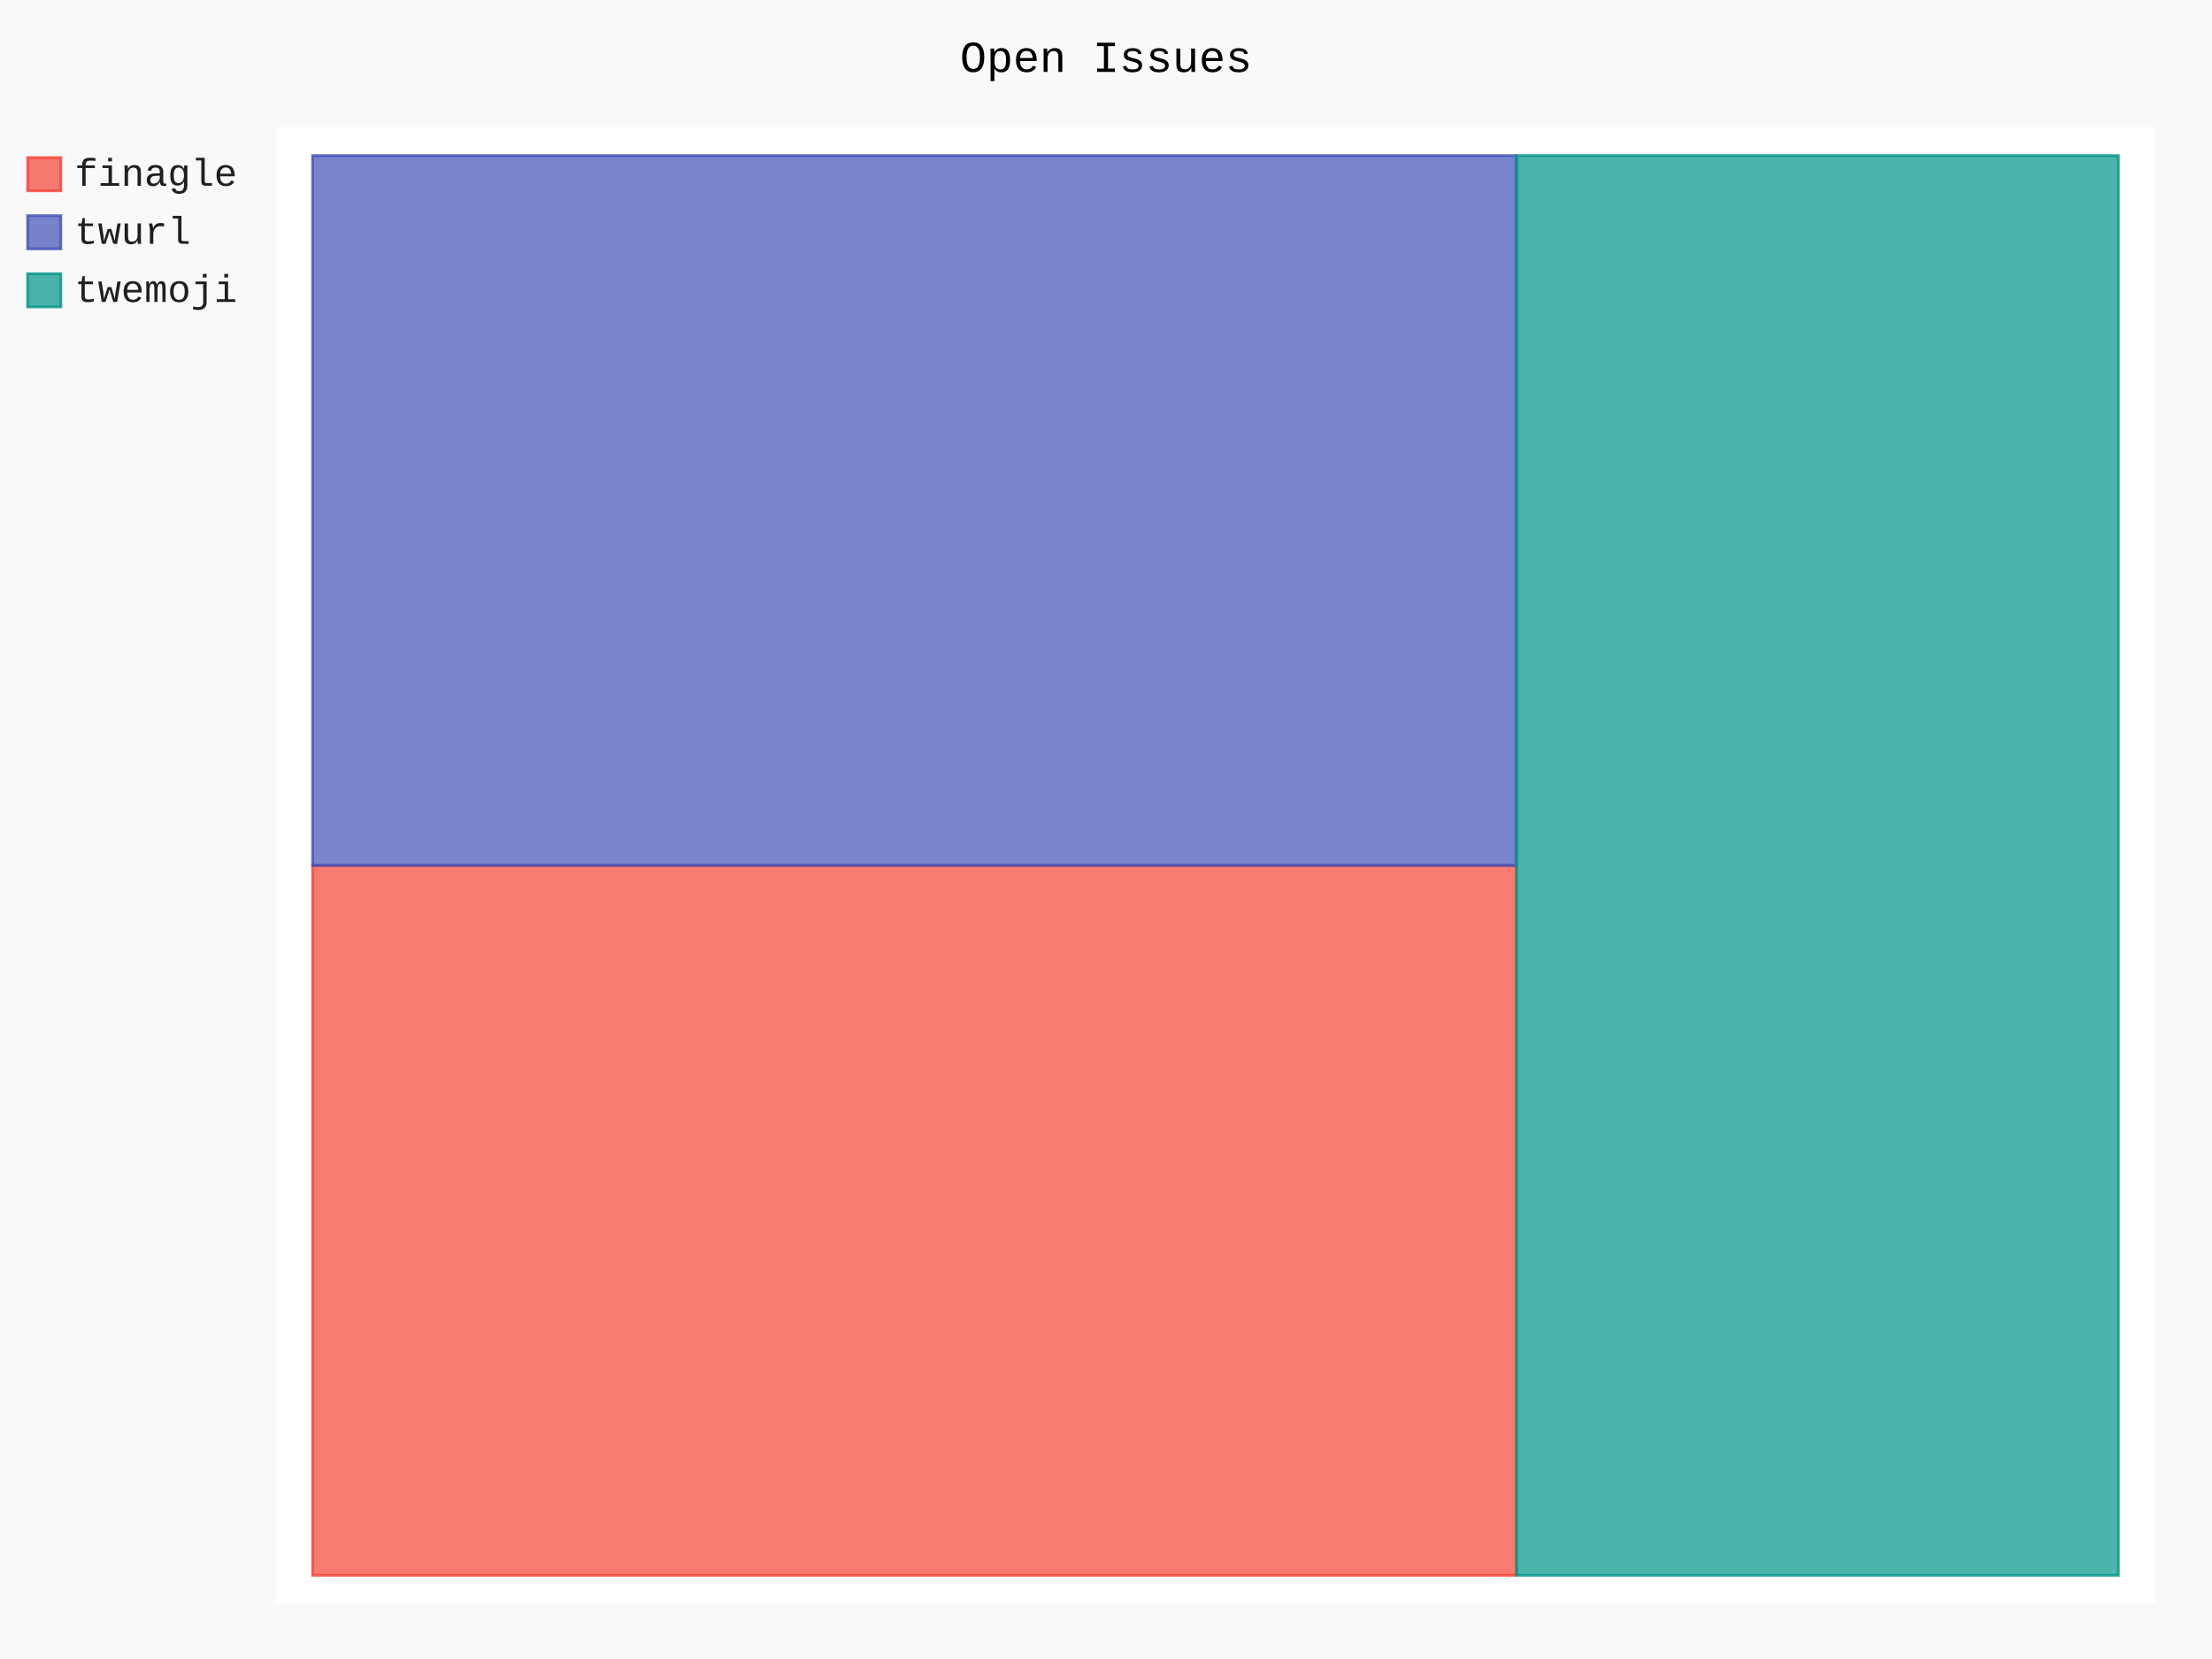
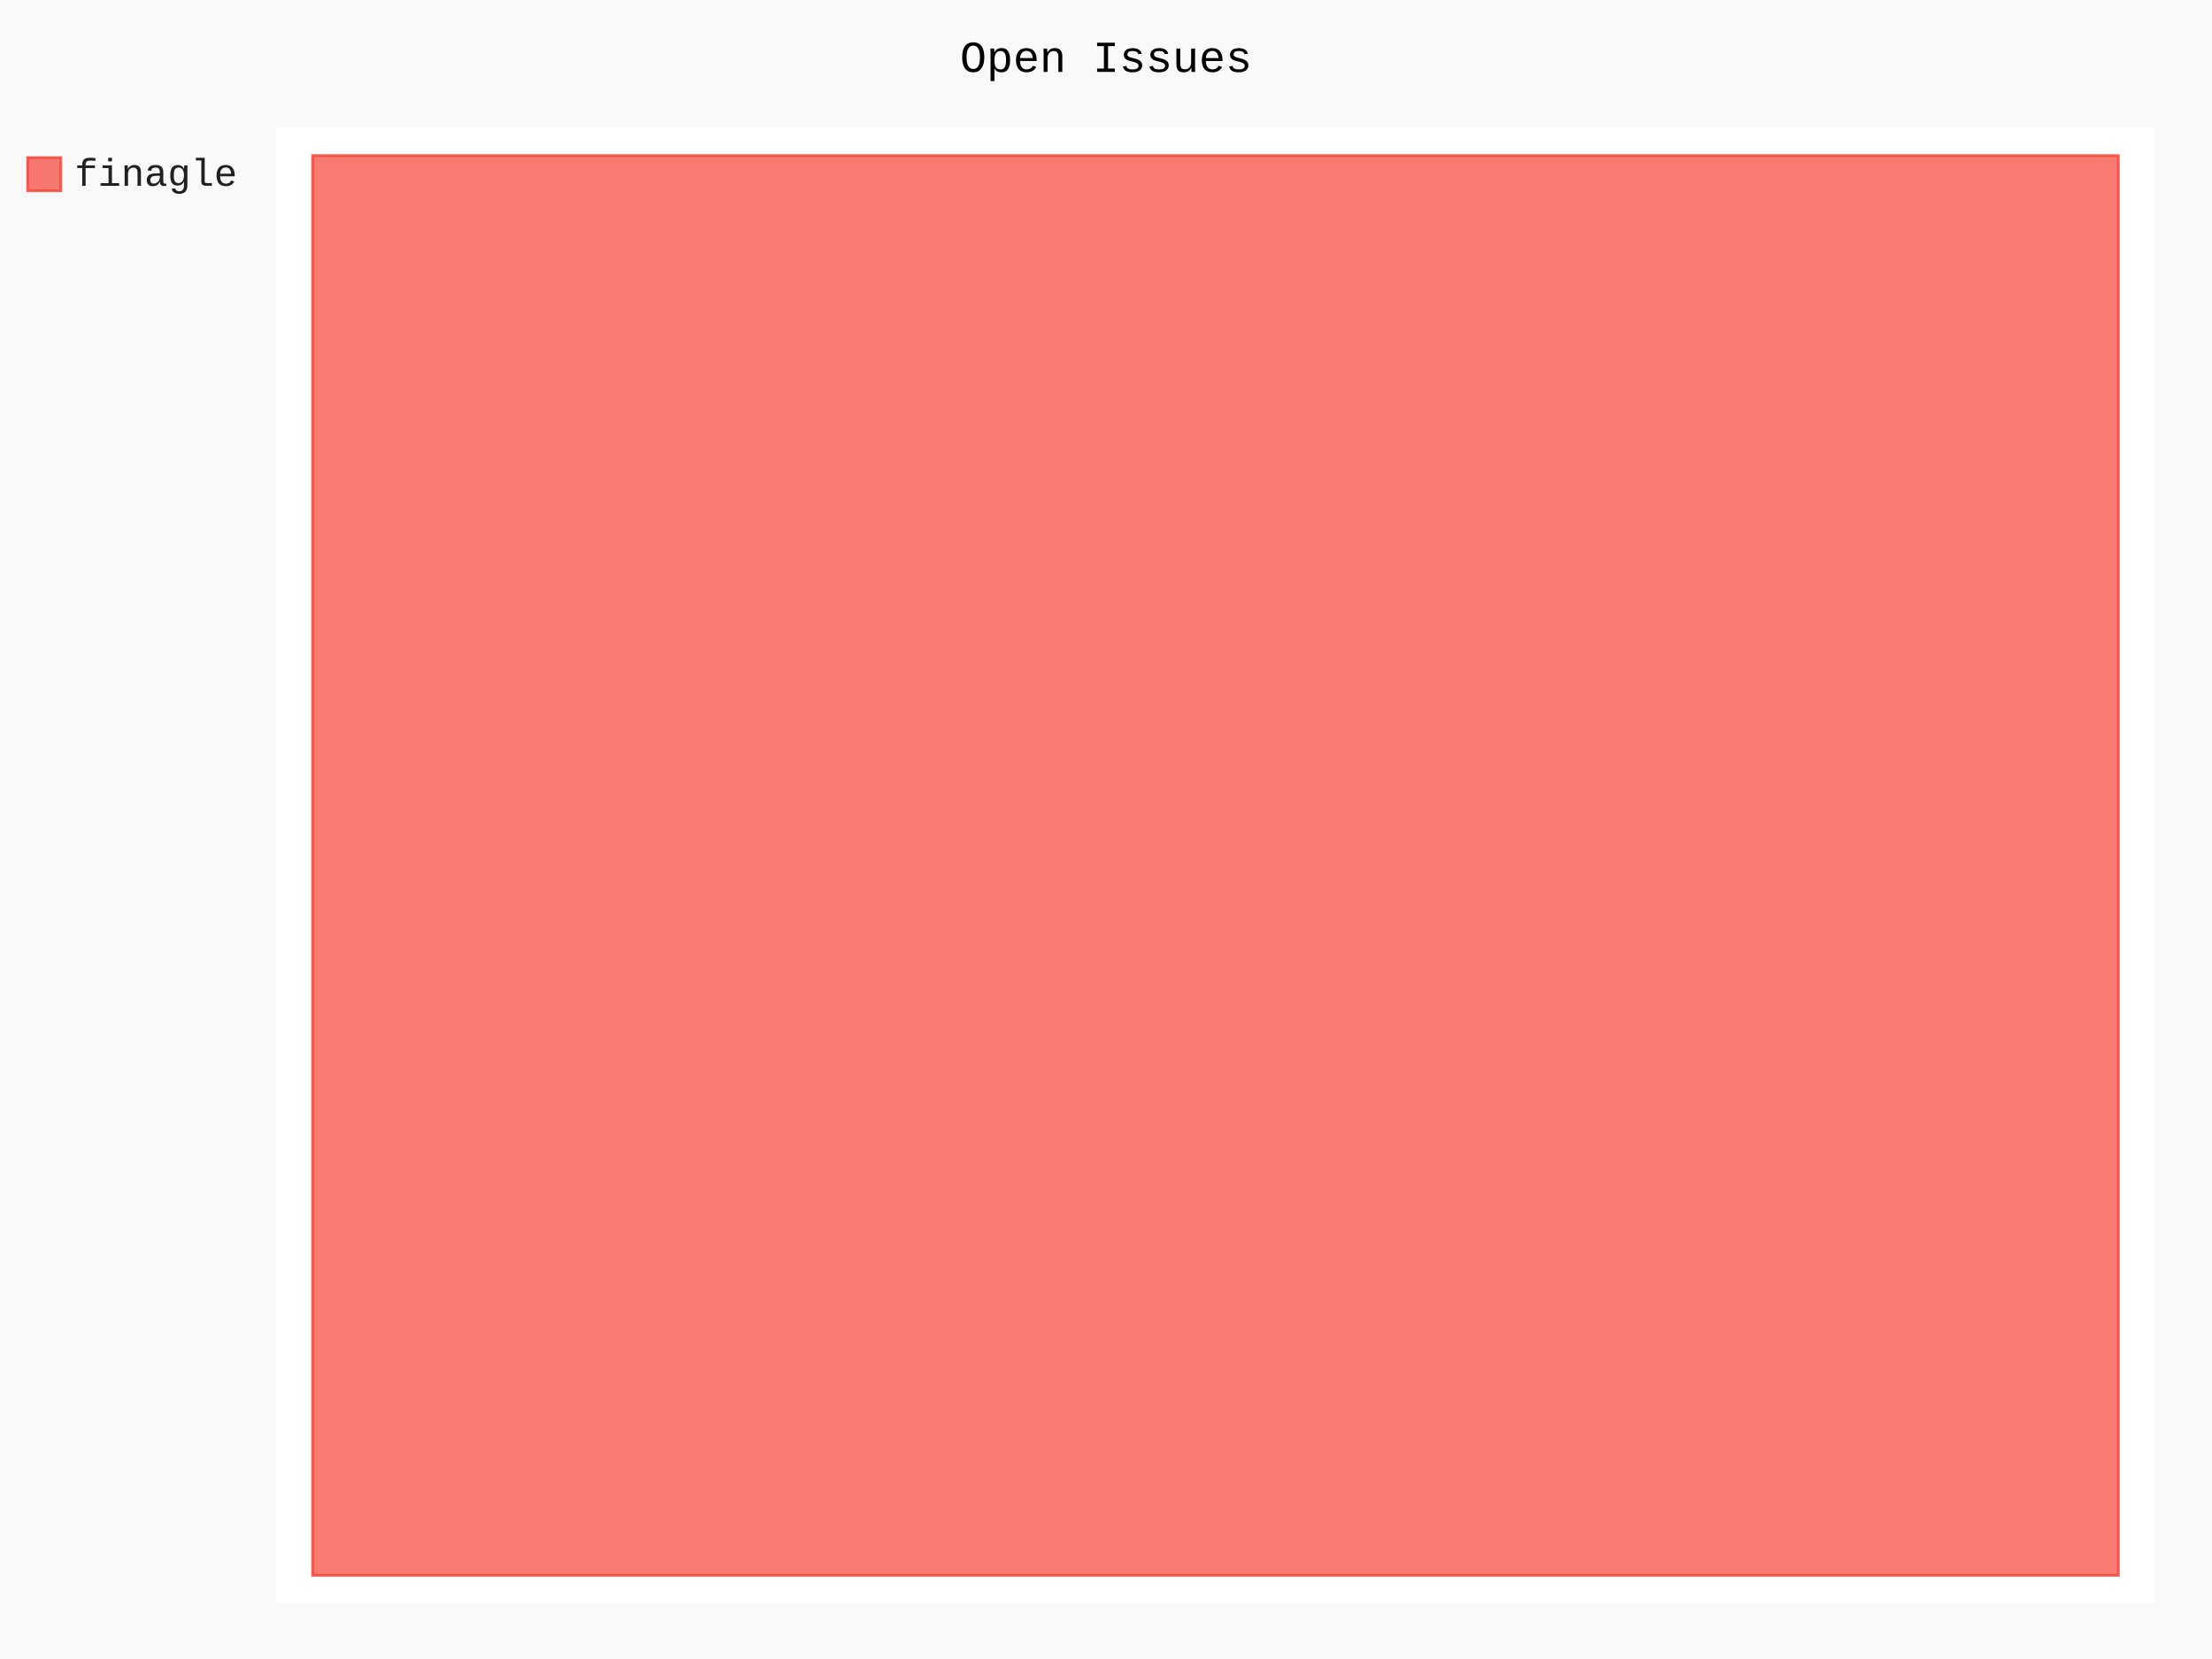
- <svg xmlns="http://www.w3.org/2000/svg" id="chart-71ccef0e-5372-48d0-9a61-1b87b5048172" class="pygal-chart" viewBox="0 0 800 600">
+ <svg xmlns="http://www.w3.org/2000/svg" id="chart-bc53ee74-7f1f-4b67-9c29-9c606b9f4df0" class="pygal-chart" viewBox="0 0 800 600">
  <defs>
-     <style type="text/css">#chart-71ccef0e-5372-48d0-9a61-1b87b5048172{-webkit-user-select:none;-webkit-font-smoothing:antialiased;font-family:Consolas,"Liberation Mono",Menlo,Courier,monospace}#chart-71ccef0e-5372-48d0-9a61-1b87b5048172 .title{font-family:Consolas,"Liberation Mono",Menlo,Courier,monospace;font-size:16px}#chart-71ccef0e-5372-48d0-9a61-1b87b5048172 .legends .legend text{font-family:Consolas,"Liberation Mono",Menlo,Courier,monospace;font-size:14px}#chart-71ccef0e-5372-48d0-9a61-1b87b5048172 .axis text{font-family:Consolas,"Liberation Mono",Menlo,Courier,monospace;font-size:10px}#chart-71ccef0e-5372-48d0-9a61-1b87b5048172 .axis text.major{font-family:Consolas,"Liberation Mono",Menlo,Courier,monospace;font-size:10px}#chart-71ccef0e-5372-48d0-9a61-1b87b5048172 .text-overlay text.value{font-family:Consolas,"Liberation Mono",Menlo,Courier,monospace;font-size:16px}#chart-71ccef0e-5372-48d0-9a61-1b87b5048172 .text-overlay text.label{font-family:Consolas,"Liberation Mono",Menlo,Courier,monospace;font-size:10px}#chart-71ccef0e-5372-48d0-9a61-1b87b5048172 .tooltip{font-family:Consolas,"Liberation Mono",Menlo,Courier,monospace;font-size:14px}#chart-71ccef0e-5372-48d0-9a61-1b87b5048172 text.no_data{font-family:Consolas,"Liberation Mono",Menlo,Courier,monospace;font-size:64px}
- #chart-71ccef0e-5372-48d0-9a61-1b87b5048172{background-color:rgba(249,249,249,1)}#chart-71ccef0e-5372-48d0-9a61-1b87b5048172 path,#chart-71ccef0e-5372-48d0-9a61-1b87b5048172 line,#chart-71ccef0e-5372-48d0-9a61-1b87b5048172 rect,#chart-71ccef0e-5372-48d0-9a61-1b87b5048172 circle{-webkit-transition:150ms;-moz-transition:150ms;transition:150ms}#chart-71ccef0e-5372-48d0-9a61-1b87b5048172 .graph &gt; .background{fill:rgba(249,249,249,1)}#chart-71ccef0e-5372-48d0-9a61-1b87b5048172 .plot &gt; .background{fill:rgba(255,255,255,1)}#chart-71ccef0e-5372-48d0-9a61-1b87b5048172 .graph{fill:rgba(0,0,0,.87)}#chart-71ccef0e-5372-48d0-9a61-1b87b5048172 text.no_data{fill:rgba(0,0,0,1)}#chart-71ccef0e-5372-48d0-9a61-1b87b5048172 .title{fill:rgba(0,0,0,1)}#chart-71ccef0e-5372-48d0-9a61-1b87b5048172 .legends .legend text{fill:rgba(0,0,0,.87)}#chart-71ccef0e-5372-48d0-9a61-1b87b5048172 .legends .legend:hover text{fill:rgba(0,0,0,1)}#chart-71ccef0e-5372-48d0-9a61-1b87b5048172 .axis .line{stroke:rgba(0,0,0,1)}#chart-71ccef0e-5372-48d0-9a61-1b87b5048172 .axis .guide.line{stroke:rgba(0,0,0,.54)}#chart-71ccef0e-5372-48d0-9a61-1b87b5048172 .axis .major.line{stroke:rgba(0,0,0,.87)}#chart-71ccef0e-5372-48d0-9a61-1b87b5048172 .axis text.major{fill:rgba(0,0,0,1)}#chart-71ccef0e-5372-48d0-9a61-1b87b5048172 .axis.y .guides:hover .guide.line,#chart-71ccef0e-5372-48d0-9a61-1b87b5048172 .line-graph .axis.x .guides:hover .guide.line,#chart-71ccef0e-5372-48d0-9a61-1b87b5048172 .stackedline-graph .axis.x .guides:hover .guide.line,#chart-71ccef0e-5372-48d0-9a61-1b87b5048172 .xy-graph .axis.x .guides:hover .guide.line{stroke:rgba(0,0,0,1)}#chart-71ccef0e-5372-48d0-9a61-1b87b5048172 .axis .guides:hover text{fill:rgba(0,0,0,1)}#chart-71ccef0e-5372-48d0-9a61-1b87b5048172 .reactive{fill-opacity:.7;stroke-opacity:.8}#chart-71ccef0e-5372-48d0-9a61-1b87b5048172 .ci{stroke:rgba(0,0,0,.87)}#chart-71ccef0e-5372-48d0-9a61-1b87b5048172 .reactive.active,#chart-71ccef0e-5372-48d0-9a61-1b87b5048172 .active .reactive{fill-opacity:.8;stroke-opacity:.9;stroke-width:4}#chart-71ccef0e-5372-48d0-9a61-1b87b5048172 .ci .reactive.active{stroke-width:1.5}#chart-71ccef0e-5372-48d0-9a61-1b87b5048172 .series text{fill:rgba(0,0,0,1)}#chart-71ccef0e-5372-48d0-9a61-1b87b5048172 .tooltip rect{fill:rgba(255,255,255,1);stroke:rgba(0,0,0,1);-webkit-transition:opacity 150ms;-moz-transition:opacity 150ms;transition:opacity 150ms}#chart-71ccef0e-5372-48d0-9a61-1b87b5048172 .tooltip .label{fill:rgba(0,0,0,.87)}#chart-71ccef0e-5372-48d0-9a61-1b87b5048172 .tooltip .label{fill:rgba(0,0,0,.87)}#chart-71ccef0e-5372-48d0-9a61-1b87b5048172 .tooltip .legend{font-size:.8em;fill:rgba(0,0,0,.54)}#chart-71ccef0e-5372-48d0-9a61-1b87b5048172 .tooltip .x_label{font-size:.6em;fill:rgba(0,0,0,1)}#chart-71ccef0e-5372-48d0-9a61-1b87b5048172 .tooltip .xlink{font-size:.5em;text-decoration:underline}#chart-71ccef0e-5372-48d0-9a61-1b87b5048172 .tooltip .value{font-size:1.5em}#chart-71ccef0e-5372-48d0-9a61-1b87b5048172 .bound{font-size:.5em}#chart-71ccef0e-5372-48d0-9a61-1b87b5048172 .max-value{font-size:.75em;fill:rgba(0,0,0,.54)}#chart-71ccef0e-5372-48d0-9a61-1b87b5048172 .map-element{fill:rgba(255,255,255,1);stroke:rgba(0,0,0,.54) !important}#chart-71ccef0e-5372-48d0-9a61-1b87b5048172 .map-element .reactive{fill-opacity:inherit;stroke-opacity:inherit}#chart-71ccef0e-5372-48d0-9a61-1b87b5048172 .color-0,#chart-71ccef0e-5372-48d0-9a61-1b87b5048172 .color-0 a:visited{stroke:#F44336;fill:#F44336}#chart-71ccef0e-5372-48d0-9a61-1b87b5048172 .color-1,#chart-71ccef0e-5372-48d0-9a61-1b87b5048172 .color-1 a:visited{stroke:#3F51B5;fill:#3F51B5}#chart-71ccef0e-5372-48d0-9a61-1b87b5048172 .color-2,#chart-71ccef0e-5372-48d0-9a61-1b87b5048172 .color-2 a:visited{stroke:#009688;fill:#009688}#chart-71ccef0e-5372-48d0-9a61-1b87b5048172 .text-overlay .color-0 text{fill:black}#chart-71ccef0e-5372-48d0-9a61-1b87b5048172 .text-overlay .color-1 text{fill:black}#chart-71ccef0e-5372-48d0-9a61-1b87b5048172 .text-overlay .color-2 text{fill:black}
- #chart-71ccef0e-5372-48d0-9a61-1b87b5048172 text.no_data{text-anchor:middle}#chart-71ccef0e-5372-48d0-9a61-1b87b5048172 .guide.line{fill:none}#chart-71ccef0e-5372-48d0-9a61-1b87b5048172 .centered{text-anchor:middle}#chart-71ccef0e-5372-48d0-9a61-1b87b5048172 .title{text-anchor:middle}#chart-71ccef0e-5372-48d0-9a61-1b87b5048172 .legends .legend text{fill-opacity:1}#chart-71ccef0e-5372-48d0-9a61-1b87b5048172 .axis.x text{text-anchor:middle}#chart-71ccef0e-5372-48d0-9a61-1b87b5048172 .axis.x:not(.web) text[transform]{text-anchor:start}#chart-71ccef0e-5372-48d0-9a61-1b87b5048172 .axis.x:not(.web) text[transform].backwards{text-anchor:end}#chart-71ccef0e-5372-48d0-9a61-1b87b5048172 .axis.y text{text-anchor:end}#chart-71ccef0e-5372-48d0-9a61-1b87b5048172 .axis.y text[transform].backwards{text-anchor:start}#chart-71ccef0e-5372-48d0-9a61-1b87b5048172 .axis.y2 text{text-anchor:start}#chart-71ccef0e-5372-48d0-9a61-1b87b5048172 .axis.y2 text[transform].backwards{text-anchor:end}#chart-71ccef0e-5372-48d0-9a61-1b87b5048172 .axis .guide.line{stroke-dasharray:4,4}#chart-71ccef0e-5372-48d0-9a61-1b87b5048172 .axis .major.guide.line{stroke-dasharray:6,6}#chart-71ccef0e-5372-48d0-9a61-1b87b5048172 .horizontal .axis.y .guide.line,#chart-71ccef0e-5372-48d0-9a61-1b87b5048172 .horizontal .axis.y2 .guide.line,#chart-71ccef0e-5372-48d0-9a61-1b87b5048172 .vertical .axis.x .guide.line{opacity:0}#chart-71ccef0e-5372-48d0-9a61-1b87b5048172 .horizontal .axis.always_show .guide.line,#chart-71ccef0e-5372-48d0-9a61-1b87b5048172 .vertical .axis.always_show .guide.line{opacity:1 !important}#chart-71ccef0e-5372-48d0-9a61-1b87b5048172 .axis.y .guides:hover .guide.line,#chart-71ccef0e-5372-48d0-9a61-1b87b5048172 .axis.y2 .guides:hover .guide.line,#chart-71ccef0e-5372-48d0-9a61-1b87b5048172 .axis.x .guides:hover .guide.line{opacity:1}#chart-71ccef0e-5372-48d0-9a61-1b87b5048172 .axis .guides:hover text{opacity:1}#chart-71ccef0e-5372-48d0-9a61-1b87b5048172 .nofill{fill:none}#chart-71ccef0e-5372-48d0-9a61-1b87b5048172 .subtle-fill{fill-opacity:.2}#chart-71ccef0e-5372-48d0-9a61-1b87b5048172 .dot{stroke-width:1px;fill-opacity:1}#chart-71ccef0e-5372-48d0-9a61-1b87b5048172 .dot.active{stroke-width:5px}#chart-71ccef0e-5372-48d0-9a61-1b87b5048172 .dot.negative{fill:transparent}#chart-71ccef0e-5372-48d0-9a61-1b87b5048172 text,#chart-71ccef0e-5372-48d0-9a61-1b87b5048172 tspan{stroke:none !important}#chart-71ccef0e-5372-48d0-9a61-1b87b5048172 .series text.active{opacity:1}#chart-71ccef0e-5372-48d0-9a61-1b87b5048172 .tooltip rect{fill-opacity:.95;stroke-width:.5}#chart-71ccef0e-5372-48d0-9a61-1b87b5048172 .tooltip text{fill-opacity:1}#chart-71ccef0e-5372-48d0-9a61-1b87b5048172 .showable{visibility:hidden}#chart-71ccef0e-5372-48d0-9a61-1b87b5048172 .showable.shown{visibility:visible}#chart-71ccef0e-5372-48d0-9a61-1b87b5048172 .gauge-background{fill:rgba(229,229,229,1);stroke:none}#chart-71ccef0e-5372-48d0-9a61-1b87b5048172 .bg-lines{stroke:rgba(249,249,249,1);stroke-width:2px}</style>
+     <style type="text/css">#chart-bc53ee74-7f1f-4b67-9c29-9c606b9f4df0{-webkit-user-select:none;-webkit-font-smoothing:antialiased;font-family:Consolas,"Liberation Mono",Menlo,Courier,monospace}#chart-bc53ee74-7f1f-4b67-9c29-9c606b9f4df0 .title{font-family:Consolas,"Liberation Mono",Menlo,Courier,monospace;font-size:16px}#chart-bc53ee74-7f1f-4b67-9c29-9c606b9f4df0 .legends .legend text{font-family:Consolas,"Liberation Mono",Menlo,Courier,monospace;font-size:14px}#chart-bc53ee74-7f1f-4b67-9c29-9c606b9f4df0 .axis text{font-family:Consolas,"Liberation Mono",Menlo,Courier,monospace;font-size:10px}#chart-bc53ee74-7f1f-4b67-9c29-9c606b9f4df0 .axis text.major{font-family:Consolas,"Liberation Mono",Menlo,Courier,monospace;font-size:10px}#chart-bc53ee74-7f1f-4b67-9c29-9c606b9f4df0 .text-overlay text.value{font-family:Consolas,"Liberation Mono",Menlo,Courier,monospace;font-size:16px}#chart-bc53ee74-7f1f-4b67-9c29-9c606b9f4df0 .text-overlay text.label{font-family:Consolas,"Liberation Mono",Menlo,Courier,monospace;font-size:10px}#chart-bc53ee74-7f1f-4b67-9c29-9c606b9f4df0 .tooltip{font-family:Consolas,"Liberation Mono",Menlo,Courier,monospace;font-size:14px}#chart-bc53ee74-7f1f-4b67-9c29-9c606b9f4df0 text.no_data{font-family:Consolas,"Liberation Mono",Menlo,Courier,monospace;font-size:64px}
+ #chart-bc53ee74-7f1f-4b67-9c29-9c606b9f4df0{background-color:rgba(249,249,249,1)}#chart-bc53ee74-7f1f-4b67-9c29-9c606b9f4df0 path,#chart-bc53ee74-7f1f-4b67-9c29-9c606b9f4df0 line,#chart-bc53ee74-7f1f-4b67-9c29-9c606b9f4df0 rect,#chart-bc53ee74-7f1f-4b67-9c29-9c606b9f4df0 circle{-webkit-transition:150ms;-moz-transition:150ms;transition:150ms}#chart-bc53ee74-7f1f-4b67-9c29-9c606b9f4df0 .graph &gt; .background{fill:rgba(249,249,249,1)}#chart-bc53ee74-7f1f-4b67-9c29-9c606b9f4df0 .plot &gt; .background{fill:rgba(255,255,255,1)}#chart-bc53ee74-7f1f-4b67-9c29-9c606b9f4df0 .graph{fill:rgba(0,0,0,.87)}#chart-bc53ee74-7f1f-4b67-9c29-9c606b9f4df0 text.no_data{fill:rgba(0,0,0,1)}#chart-bc53ee74-7f1f-4b67-9c29-9c606b9f4df0 .title{fill:rgba(0,0,0,1)}#chart-bc53ee74-7f1f-4b67-9c29-9c606b9f4df0 .legends .legend text{fill:rgba(0,0,0,.87)}#chart-bc53ee74-7f1f-4b67-9c29-9c606b9f4df0 .legends .legend:hover text{fill:rgba(0,0,0,1)}#chart-bc53ee74-7f1f-4b67-9c29-9c606b9f4df0 .axis .line{stroke:rgba(0,0,0,1)}#chart-bc53ee74-7f1f-4b67-9c29-9c606b9f4df0 .axis .guide.line{stroke:rgba(0,0,0,.54)}#chart-bc53ee74-7f1f-4b67-9c29-9c606b9f4df0 .axis .major.line{stroke:rgba(0,0,0,.87)}#chart-bc53ee74-7f1f-4b67-9c29-9c606b9f4df0 .axis text.major{fill:rgba(0,0,0,1)}#chart-bc53ee74-7f1f-4b67-9c29-9c606b9f4df0 .axis.y .guides:hover .guide.line,#chart-bc53ee74-7f1f-4b67-9c29-9c606b9f4df0 .line-graph .axis.x .guides:hover .guide.line,#chart-bc53ee74-7f1f-4b67-9c29-9c606b9f4df0 .stackedline-graph .axis.x .guides:hover .guide.line,#chart-bc53ee74-7f1f-4b67-9c29-9c606b9f4df0 .xy-graph .axis.x .guides:hover .guide.line{stroke:rgba(0,0,0,1)}#chart-bc53ee74-7f1f-4b67-9c29-9c606b9f4df0 .axis .guides:hover text{fill:rgba(0,0,0,1)}#chart-bc53ee74-7f1f-4b67-9c29-9c606b9f4df0 .reactive{fill-opacity:.7;stroke-opacity:.8}#chart-bc53ee74-7f1f-4b67-9c29-9c606b9f4df0 .ci{stroke:rgba(0,0,0,.87)}#chart-bc53ee74-7f1f-4b67-9c29-9c606b9f4df0 .reactive.active,#chart-bc53ee74-7f1f-4b67-9c29-9c606b9f4df0 .active .reactive{fill-opacity:.8;stroke-opacity:.9;stroke-width:4}#chart-bc53ee74-7f1f-4b67-9c29-9c606b9f4df0 .ci .reactive.active{stroke-width:1.5}#chart-bc53ee74-7f1f-4b67-9c29-9c606b9f4df0 .series text{fill:rgba(0,0,0,1)}#chart-bc53ee74-7f1f-4b67-9c29-9c606b9f4df0 .tooltip rect{fill:rgba(255,255,255,1);stroke:rgba(0,0,0,1);-webkit-transition:opacity 150ms;-moz-transition:opacity 150ms;transition:opacity 150ms}#chart-bc53ee74-7f1f-4b67-9c29-9c606b9f4df0 .tooltip .label{fill:rgba(0,0,0,.87)}#chart-bc53ee74-7f1f-4b67-9c29-9c606b9f4df0 .tooltip .label{fill:rgba(0,0,0,.87)}#chart-bc53ee74-7f1f-4b67-9c29-9c606b9f4df0 .tooltip .legend{font-size:.8em;fill:rgba(0,0,0,.54)}#chart-bc53ee74-7f1f-4b67-9c29-9c606b9f4df0 .tooltip .x_label{font-size:.6em;fill:rgba(0,0,0,1)}#chart-bc53ee74-7f1f-4b67-9c29-9c606b9f4df0 .tooltip .xlink{font-size:.5em;text-decoration:underline}#chart-bc53ee74-7f1f-4b67-9c29-9c606b9f4df0 .tooltip .value{font-size:1.5em}#chart-bc53ee74-7f1f-4b67-9c29-9c606b9f4df0 .bound{font-size:.5em}#chart-bc53ee74-7f1f-4b67-9c29-9c606b9f4df0 .max-value{font-size:.75em;fill:rgba(0,0,0,.54)}#chart-bc53ee74-7f1f-4b67-9c29-9c606b9f4df0 .map-element{fill:rgba(255,255,255,1);stroke:rgba(0,0,0,.54) !important}#chart-bc53ee74-7f1f-4b67-9c29-9c606b9f4df0 .map-element .reactive{fill-opacity:inherit;stroke-opacity:inherit}#chart-bc53ee74-7f1f-4b67-9c29-9c606b9f4df0 .color-0,#chart-bc53ee74-7f1f-4b67-9c29-9c606b9f4df0 .color-0 a:visited{stroke:#F44336;fill:#F44336}#chart-bc53ee74-7f1f-4b67-9c29-9c606b9f4df0 .text-overlay .color-0 text{fill:black}
+ #chart-bc53ee74-7f1f-4b67-9c29-9c606b9f4df0 text.no_data{text-anchor:middle}#chart-bc53ee74-7f1f-4b67-9c29-9c606b9f4df0 .guide.line{fill:none}#chart-bc53ee74-7f1f-4b67-9c29-9c606b9f4df0 .centered{text-anchor:middle}#chart-bc53ee74-7f1f-4b67-9c29-9c606b9f4df0 .title{text-anchor:middle}#chart-bc53ee74-7f1f-4b67-9c29-9c606b9f4df0 .legends .legend text{fill-opacity:1}#chart-bc53ee74-7f1f-4b67-9c29-9c606b9f4df0 .axis.x text{text-anchor:middle}#chart-bc53ee74-7f1f-4b67-9c29-9c606b9f4df0 .axis.x:not(.web) text[transform]{text-anchor:start}#chart-bc53ee74-7f1f-4b67-9c29-9c606b9f4df0 .axis.x:not(.web) text[transform].backwards{text-anchor:end}#chart-bc53ee74-7f1f-4b67-9c29-9c606b9f4df0 .axis.y text{text-anchor:end}#chart-bc53ee74-7f1f-4b67-9c29-9c606b9f4df0 .axis.y text[transform].backwards{text-anchor:start}#chart-bc53ee74-7f1f-4b67-9c29-9c606b9f4df0 .axis.y2 text{text-anchor:start}#chart-bc53ee74-7f1f-4b67-9c29-9c606b9f4df0 .axis.y2 text[transform].backwards{text-anchor:end}#chart-bc53ee74-7f1f-4b67-9c29-9c606b9f4df0 .axis .guide.line{stroke-dasharray:4,4}#chart-bc53ee74-7f1f-4b67-9c29-9c606b9f4df0 .axis .major.guide.line{stroke-dasharray:6,6}#chart-bc53ee74-7f1f-4b67-9c29-9c606b9f4df0 .horizontal .axis.y .guide.line,#chart-bc53ee74-7f1f-4b67-9c29-9c606b9f4df0 .horizontal .axis.y2 .guide.line,#chart-bc53ee74-7f1f-4b67-9c29-9c606b9f4df0 .vertical .axis.x .guide.line{opacity:0}#chart-bc53ee74-7f1f-4b67-9c29-9c606b9f4df0 .horizontal .axis.always_show .guide.line,#chart-bc53ee74-7f1f-4b67-9c29-9c606b9f4df0 .vertical .axis.always_show .guide.line{opacity:1 !important}#chart-bc53ee74-7f1f-4b67-9c29-9c606b9f4df0 .axis.y .guides:hover .guide.line,#chart-bc53ee74-7f1f-4b67-9c29-9c606b9f4df0 .axis.y2 .guides:hover .guide.line,#chart-bc53ee74-7f1f-4b67-9c29-9c606b9f4df0 .axis.x .guides:hover .guide.line{opacity:1}#chart-bc53ee74-7f1f-4b67-9c29-9c606b9f4df0 .axis .guides:hover text{opacity:1}#chart-bc53ee74-7f1f-4b67-9c29-9c606b9f4df0 .nofill{fill:none}#chart-bc53ee74-7f1f-4b67-9c29-9c606b9f4df0 .subtle-fill{fill-opacity:.2}#chart-bc53ee74-7f1f-4b67-9c29-9c606b9f4df0 .dot{stroke-width:1px;fill-opacity:1}#chart-bc53ee74-7f1f-4b67-9c29-9c606b9f4df0 .dot.active{stroke-width:5px}#chart-bc53ee74-7f1f-4b67-9c29-9c606b9f4df0 .dot.negative{fill:transparent}#chart-bc53ee74-7f1f-4b67-9c29-9c606b9f4df0 text,#chart-bc53ee74-7f1f-4b67-9c29-9c606b9f4df0 tspan{stroke:none !important}#chart-bc53ee74-7f1f-4b67-9c29-9c606b9f4df0 .series text.active{opacity:1}#chart-bc53ee74-7f1f-4b67-9c29-9c606b9f4df0 .tooltip rect{fill-opacity:.95;stroke-width:.5}#chart-bc53ee74-7f1f-4b67-9c29-9c606b9f4df0 .tooltip text{fill-opacity:1}#chart-bc53ee74-7f1f-4b67-9c29-9c606b9f4df0 .showable{visibility:hidden}#chart-bc53ee74-7f1f-4b67-9c29-9c606b9f4df0 .showable.shown{visibility:visible}#chart-bc53ee74-7f1f-4b67-9c29-9c606b9f4df0 .gauge-background{fill:rgba(229,229,229,1);stroke:none}#chart-bc53ee74-7f1f-4b67-9c29-9c606b9f4df0 .bg-lines{stroke:rgba(249,249,249,1);stroke-width:2px}</style>
  </defs>
  <g class="graph treemap-graph vertical">
    <rect x="0" y="0" width="800" height="600" class="background" />
    <g transform="translate(100, 46)" class="plot">
      <rect x="0" y="0" width="679.2" height="534" class="background" />
      <g class="series serie-0 color-0">
        <g class="rects">
          <g class="rect">
-             <rect x="13.062" y="267" width="435.385" height="256.731" class="rect reactive tooltip-trigger" />
-           </g>
-         </g>
-       </g>
-       <g class="series serie-1 color-1">
-         <g class="rects">
-           <g class="rect">
-             <rect x="13.062" y="10.269" width="435.385" height="256.731" class="rect reactive tooltip-trigger" />
-           </g>
-         </g>
-       </g>
-       <g class="series serie-2 color-2">
-         <g class="rects">
-           <g class="rect">
-             <rect x="448.446" y="10.269" width="217.692" height="513.462" class="rect reactive tooltip-trigger" />
+             <rect x="13.062" y="10.269" width="653.077" height="513.462" class="rect reactive tooltip-trigger" />
          </g>
        </g>
      </g>
    </g>
    <g class="titles">
      <text x="400.0" y="26" class="title plot_title">Open Issues</text>
    </g>
    <g transform="translate(100, 46)" class="plot overlay">
      <g class="series serie-0 color-0" />
-       <g class="series serie-1 color-1" />
-       <g class="series serie-2 color-2" />
    </g>
    <g transform="translate(100, 46)" class="plot text-overlay">
      <g class="series serie-0 color-0" />
-       <g class="series serie-1 color-1" />
-       <g class="series serie-2 color-2" />
    </g>
    <g transform="translate(100, 46)" class="plot tooltip-overlay">
      <g transform="translate(0 0)" style="opacity: 0" class="tooltip">
        <rect rx="0" ry="0" width="0" height="0" class="tooltip-box" />
        <g class="text" />
      </g>
    </g>
    <g transform="translate(10, 56)" class="legends">
      <g id="activate-serie-0" class="legend reactive activate-serie">
        <rect x="0.0" y="1.0" width="12" height="12" class="color-0 reactive" />
        <text x="17.0" y="11.2">finagle</text>
      </g>
-       <g id="activate-serie-1" class="legend reactive activate-serie">
-         <rect x="0.0" y="22.0" width="12" height="12" class="color-1 reactive" />
-         <text x="17.0" y="32.2">twurl</text>
-       </g>
-       <g id="activate-serie-2" class="legend reactive activate-serie">
-         <rect x="0.0" y="43.0" width="12" height="12" class="color-2 reactive" />
-         <text x="17.0" y="53.2">twemoji</text>
-       </g>
    </g>
    <g transform="translate(790, 56)" class="legends" />
  </g>
</svg>
